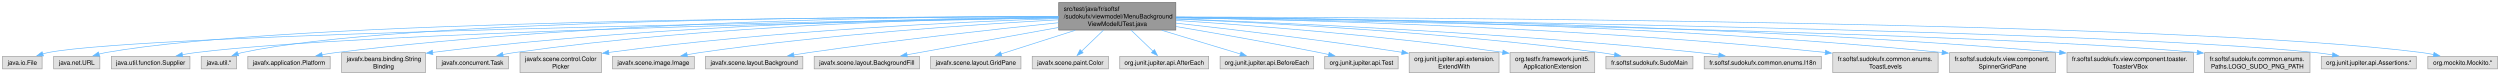
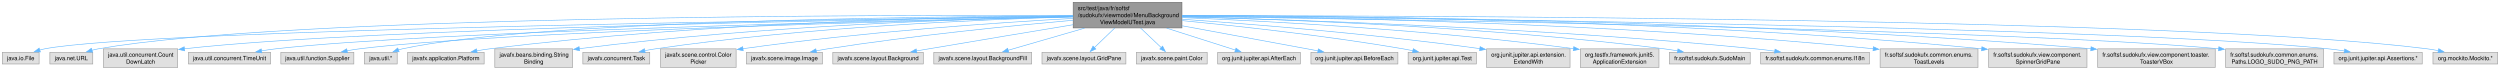
- <svg xmlns="http://www.w3.org/2000/svg" xmlns:xlink="http://www.w3.org/1999/xlink" width="3993pt" height="120pt" viewBox="0.00 0.00 3993.25 120.00">
+ <svg xmlns="http://www.w3.org/2000/svg" xmlns:xlink="http://www.w3.org/1999/xlink" width="4298pt" height="120pt" viewBox="0.00 0.00 4298.25 120.00">
  <g id="graph0" class="graph" transform="scale(1 1) rotate(0) translate(4 116)">
    <g id="Node000001" class="node">
      <g id="a_Node000001">
        <a xlink:title=" ">
-           <polygon fill="#999999" stroke="#666666" points="1874.12,-112 1687.12,-112 1687.12,-68 1874.12,-68 1874.12,-112" />
-           <text text-anchor="start" x="1695.12" y="-98.5" font-family="Helvetica,sans-Serif" font-size="10.00">src/test/java/fr/softsf</text>
-           <text text-anchor="start" x="1695.12" y="-86.5" font-family="Helvetica,sans-Serif" font-size="10.00">/sudokufx/viewmodel/MenuBackground</text>
-           <text text-anchor="middle" x="1780.62" y="-74.5" font-family="Helvetica,sans-Serif" font-size="10.00">ViewModelUTest.java</text>
+           <polygon fill="#999999" stroke="#666666" points="2028.12,-112 1841.12,-112 1841.12,-68 2028.12,-68 2028.12,-112" />
+           <text text-anchor="start" x="1849.12" y="-98.5" font-family="Helvetica,sans-Serif" font-size="10.00">src/test/java/fr/softsf</text>
+           <text text-anchor="start" x="1849.12" y="-86.5" font-family="Helvetica,sans-Serif" font-size="10.00">/sudokufx/viewmodel/MenuBackground</text>
+           <text text-anchor="middle" x="1934.62" y="-74.5" font-family="Helvetica,sans-Serif" font-size="10.00">ViewModelUTest.java</text>
        </a>
      </g>
    </g>
    <g id="Node000002" class="node">
      <g id="a_Node000002">
        <a xlink:title=" ">
          <polygon fill="#e0e0e0" stroke="#999999" points="63.25,-26 0,-26 0,-6 63.25,-6 63.25,-26" />
          <text text-anchor="middle" x="31.62" y="-12.5" font-family="Helvetica,sans-Serif" font-size="10.00">java.io.File</text>
        </a>
      </g>
    </g>
    <g id="edge1_Node000001_Node000002" class="edge">
      <g id="a_edge1_Node000001_Node000002">
        <a xlink:title=" ">
-           <path fill="none" stroke="#63b8ff" d="M1686.81,-87.6C1352.51,-82.39 230.94,-62.78 72.62,-32 69.83,-31.46 66.96,-30.75 64.12,-29.93" />
-           <polygon fill="#63b8ff" stroke="#63b8ff" points="65.42,-26.68 54.83,-26.89 63.24,-33.33 65.42,-26.68" />
+           <path fill="none" stroke="#63b8ff" d="M1840.68,-87.88C1486.96,-83.43 246.59,-65.58 72.62,-32 69.82,-31.46 66.96,-30.75 64.12,-29.94" />
+           <polygon fill="#63b8ff" stroke="#63b8ff" points="65.42,-26.69 54.82,-26.9 63.24,-33.34 65.42,-26.69" />
        </a>
      </g>
    </g>
    <g id="Node000003" class="node">
      <g id="a_Node000003">
        <a xlink:title=" ">
          <polygon fill="#e0e0e0" stroke="#999999" points="155.5,-26 81.75,-26 81.75,-6 155.5,-6 155.5,-26" />
          <text text-anchor="middle" x="118.62" y="-12.5" font-family="Helvetica,sans-Serif" font-size="10.00">java.net.URL</text>
        </a>
      </g>
    </g>
    <g id="edge2_Node000001_Node000003" class="edge">
      <g id="a_edge2_Node000001_Node000003">
        <a xlink:title=" ">
-           <path fill="none" stroke="#63b8ff" d="M1686.72,-89.13C1387.67,-89 459.89,-84.28 164.62,-32 161.18,-31.39 157.64,-30.58 154.12,-29.65" />
-           <polygon fill="#63b8ff" stroke="#63b8ff" points="155.16,-26.31 144.58,-26.82 153.17,-33.02 155.16,-26.31" />
+           <path fill="none" stroke="#63b8ff" d="M1840.79,-89.47C1523.32,-90.51 491.11,-89.29 164.62,-32 161.18,-31.4 157.64,-30.59 154.12,-29.67" />
+           <polygon fill="#63b8ff" stroke="#63b8ff" points="155.16,-26.32 144.58,-26.84 153.17,-33.04 155.16,-26.32" />
        </a>
      </g>
    </g>
    <g id="Node000004" class="node">
      <g id="a_Node000004">
        <a xlink:title=" ">
-           <polygon fill="#e0e0e0" stroke="#999999" points="299.38,-26 173.88,-26 173.88,-6 299.38,-6 299.38,-26" />
-           <text text-anchor="middle" x="236.62" y="-12.5" font-family="Helvetica,sans-Serif" font-size="10.00">java.util.function.Supplier</text>
+           <polygon fill="#e0e0e0" stroke="#999999" points="301.5,-32 173.75,-32 173.75,0 301.5,0 301.5,-32" />
+           <text text-anchor="start" x="181.75" y="-18.5" font-family="Helvetica,sans-Serif" font-size="10.00">java.util.concurrent.Count</text>
+           <text text-anchor="middle" x="237.62" y="-6.5" font-family="Helvetica,sans-Serif" font-size="10.00">DownLatch</text>
        </a>
      </g>
    </g>
    <g id="edge3_Node000001_Node000004" class="edge">
      <g id="a_edge3_Node000001_Node000004">
        <a xlink:title=" ">
-           <path fill="none" stroke="#63b8ff" d="M1686.99,-87.42C1406.68,-82.35 577.07,-64.93 308.62,-32 301.64,-31.14 294.32,-29.96 287.14,-28.63" />
-           <polygon fill="#63b8ff" stroke="#63b8ff" points="288.01,-25.23 277.52,-26.74 286.66,-32.1 288.01,-25.23" />
+           <path fill="none" stroke="#63b8ff" d="M1840.72,-87.77C1544.6,-83.58 631.66,-68.11 312.71,-32.07" />
+           <polygon fill="#63b8ff" stroke="#63b8ff" points="313.46,-28.64 303.12,-30.96 312.65,-35.59 313.46,-28.64" />
        </a>
      </g>
    </g>
    <g id="Node000005" class="node">
      <g id="a_Node000005">
        <a xlink:title=" ">
-           <polygon fill="#e0e0e0" stroke="#999999" points="373.88,-26 317.38,-26 317.38,-6 373.88,-6 373.88,-26" />
-           <text text-anchor="middle" x="345.62" y="-12.5" font-family="Helvetica,sans-Serif" font-size="10.00">java.util.*</text>
+           <polygon fill="#e0e0e0" stroke="#999999" points="461.25,-26 320,-26 320,-6 461.25,-6 461.25,-26" />
+           <text text-anchor="middle" x="390.62" y="-12.5" font-family="Helvetica,sans-Serif" font-size="10.00">java.util.concurrent.TimeUnit</text>
        </a>
      </g>
    </g>
    <g id="edge4_Node000001_Node000005" class="edge">
      <g id="a_edge4_Node000001_Node000005">
        <a xlink:title=" ">
-           <path fill="none" stroke="#63b8ff" d="M1687.04,-89.36C1415.74,-89.74 632.36,-86 382.62,-32 380.44,-31.53 378.22,-30.94 376,-30.26" />
-           <polygon fill="#63b8ff" stroke="#63b8ff" points="377.22,-26.98 366.62,-26.9 374.86,-33.57 377.22,-26.98" />
+           <path fill="none" stroke="#63b8ff" d="M1840.96,-87.18C1561.58,-81.46 736.91,-62.4 469.62,-32 461.8,-31.11 453.59,-29.88 445.54,-28.51" />
+           <polygon fill="#63b8ff" stroke="#63b8ff" points="446.27,-25.09 435.81,-26.77 445.04,-31.98 446.27,-25.09" />
        </a>
      </g>
    </g>
    <g id="Node000006" class="node">
      <g id="a_Node000006">
        <a xlink:title=" ">
-           <polygon fill="#e0e0e0" stroke="#999999" points="523.38,-26 391.88,-26 391.88,-6 523.38,-6 523.38,-26" />
-           <text text-anchor="middle" x="457.62" y="-12.5" font-family="Helvetica,sans-Serif" font-size="10.00">javafx.application.Platform</text>
+           <polygon fill="#e0e0e0" stroke="#999999" points="604.38,-26 478.88,-26 478.88,-6 604.38,-6 604.38,-26" />
+           <text text-anchor="middle" x="541.62" y="-12.5" font-family="Helvetica,sans-Serif" font-size="10.00">java.util.function.Supplier</text>
        </a>
      </g>
    </g>
    <g id="edge5_Node000001_Node000006" class="edge">
      <g id="a_edge5_Node000001_Node000006">
        <a xlink:title=" ">
-           <path fill="none" stroke="#63b8ff" d="M1686.68,-89.56C1478.18,-89.75 961.33,-84.35 532.62,-32 525.36,-31.11 517.75,-29.91 510.27,-28.57" />
-           <polygon fill="#63b8ff" stroke="#63b8ff" points="511.06,-25.16 500.58,-26.74 509.76,-32.04 511.06,-25.16" />
+           <path fill="none" stroke="#63b8ff" d="M1841,-86.94C1580.63,-80.89 851.52,-61.71 613.62,-32 606.81,-31.15 599.67,-29.99 592.66,-28.7" />
+           <polygon fill="#63b8ff" stroke="#63b8ff" points="593.39,-25.27 582.91,-26.78 592.04,-32.14 593.39,-25.27" />
        </a>
      </g>
    </g>
    <g id="Node000007" class="node">
      <g id="a_Node000007">
        <a xlink:title=" ">
-           <polygon fill="#e0e0e0" stroke="#999999" points="675.5,-32 541.75,-32 541.75,0 675.5,0 675.5,-32" />
-           <text text-anchor="start" x="549.75" y="-18.5" font-family="Helvetica,sans-Serif" font-size="10.00">javafx.beans.binding.String</text>
-           <text text-anchor="middle" x="608.62" y="-6.5" font-family="Helvetica,sans-Serif" font-size="10.00">Binding</text>
+           <polygon fill="#e0e0e0" stroke="#999999" points="678.88,-26 622.38,-26 622.38,-6 678.88,-6 678.88,-26" />
+           <text text-anchor="middle" x="650.62" y="-12.5" font-family="Helvetica,sans-Serif" font-size="10.00">java.util.*</text>
        </a>
      </g>
    </g>
    <g id="edge6_Node000001_Node000007" class="edge">
      <g id="a_edge6_Node000001_Node000007">
        <a xlink:title=" ">
-           <path fill="none" stroke="#63b8ff" d="M1686.67,-88.71C1498.44,-87.13 1061.71,-78.44 686.95,-32.31" />
-           <polygon fill="#63b8ff" stroke="#63b8ff" points="687.46,-28.85 677.11,-31.08 686.6,-35.79 687.46,-28.85" />
+           <path fill="none" stroke="#63b8ff" d="M1840.96,-88.81C1590.11,-87.66 907.27,-80.06 687.62,-32 685.44,-31.52 683.22,-30.93 681.01,-30.25" />
+           <polygon fill="#63b8ff" stroke="#63b8ff" points="682.22,-26.97 671.62,-26.88 679.85,-33.56 682.22,-26.97" />
        </a>
      </g>
    </g>
    <g id="Node000008" class="node">
      <g id="a_Node000008">
        <a xlink:title=" ">
-           <polygon fill="#e0e0e0" stroke="#999999" points="808.12,-26 693.12,-26 693.12,-6 808.12,-6 808.12,-26" />
-           <text text-anchor="middle" x="750.62" y="-12.5" font-family="Helvetica,sans-Serif" font-size="10.00">javafx.concurrent.Task</text>
+           <polygon fill="#e0e0e0" stroke="#999999" points="828.38,-26 696.88,-26 696.88,-6 828.38,-6 828.38,-26" />
+           <text text-anchor="middle" x="762.62" y="-12.5" font-family="Helvetica,sans-Serif" font-size="10.00">javafx.application.Platform</text>
        </a>
      </g>
    </g>
    <g id="edge7_Node000001_Node000008" class="edge">
      <g id="a_edge7_Node000001_Node000008">
        <a xlink:title=" ">
-           <path fill="none" stroke="#63b8ff" d="M1686.83,-88.45C1514.05,-86.33 1134.19,-76.51 817.62,-32 811.58,-31.15 805.26,-30.04 799.04,-28.8" />
-           <polygon fill="#63b8ff" stroke="#63b8ff" points="799.98,-25.43 789.47,-26.79 798.54,-32.28 799.98,-25.43" />
+           <path fill="none" stroke="#63b8ff" d="M1840.67,-88.71C1650.54,-87.12 1206.86,-78.27 837.62,-32 830.53,-31.11 823.11,-29.93 815.81,-28.63" />
+           <polygon fill="#63b8ff" stroke="#63b8ff" points="816.46,-25.19 805.98,-26.77 815.16,-32.07 816.46,-25.19" />
        </a>
      </g>
    </g>
    <g id="Node000009" class="node">
      <g id="a_Node000009">
        <a xlink:title=" ">
-           <polygon fill="#e0e0e0" stroke="#999999" points="956.62,-32 826.62,-32 826.62,0 956.62,0 956.62,-32" />
-           <text text-anchor="start" x="834.62" y="-18.5" font-family="Helvetica,sans-Serif" font-size="10.00">javafx.scene.control.Color</text>
-           <text text-anchor="middle" x="891.62" y="-6.5" font-family="Helvetica,sans-Serif" font-size="10.00">Picker</text>
+           <polygon fill="#e0e0e0" stroke="#999999" points="980.5,-32 846.75,-32 846.75,0 980.5,0 980.5,-32" />
+           <text text-anchor="start" x="854.75" y="-18.5" font-family="Helvetica,sans-Serif" font-size="10.00">javafx.beans.binding.String</text>
+           <text text-anchor="middle" x="913.62" y="-6.5" font-family="Helvetica,sans-Serif" font-size="10.00">Binding</text>
        </a>
      </g>
    </g>
    <g id="edge8_Node000001_Node000009" class="edge">
      <g id="a_edge8_Node000001_Node000009">
        <a xlink:title=" ">
-           <path fill="none" stroke="#63b8ff" d="M1686.71,-86.4C1536.71,-81.38 1233.72,-67.63 967.95,-32.2" />
-           <polygon fill="#63b8ff" stroke="#63b8ff" points="968.79,-28.78 958.42,-30.92 967.86,-35.72 968.79,-28.78" />
+           <path fill="none" stroke="#63b8ff" d="M1840.9,-87.61C1672.55,-84.17 1307.74,-72.48 991.83,-32.31" />
+           <polygon fill="#63b8ff" stroke="#63b8ff" points="992.47,-28.87 982.11,-31.06 991.58,-35.81 992.47,-28.87" />
        </a>
      </g>
    </g>
    <g id="Node000010" class="node">
      <g id="a_Node000010">
        <a xlink:title=" ">
-           <polygon fill="#e0e0e0" stroke="#999999" points="1105,-26 974.25,-26 974.25,-6 1105,-6 1105,-26" />
-           <text text-anchor="middle" x="1039.62" y="-12.5" font-family="Helvetica,sans-Serif" font-size="10.00">javafx.scene.image.Image</text>
+           <polygon fill="#e0e0e0" stroke="#999999" points="1113.12,-26 998.12,-26 998.12,-6 1113.12,-6 1113.12,-26" />
+           <text text-anchor="middle" x="1055.62" y="-12.5" font-family="Helvetica,sans-Serif" font-size="10.00">javafx.concurrent.Task</text>
        </a>
      </g>
    </g>
    <g id="edge9_Node000001_Node000010" class="edge">
      <g id="a_edge9_Node000001_Node000010">
        <a xlink:title=" ">
-           <path fill="none" stroke="#63b8ff" d="M1686.9,-84.39C1557.47,-77.25 1316.96,-61.2 1113.62,-32 1107.06,-31.06 1100.2,-29.9 1093.41,-28.65" />
-           <polygon fill="#63b8ff" stroke="#63b8ff" points="1094.1,-25.22 1083.62,-26.77 1092.78,-32.09 1094.1,-25.22" />
+           <path fill="none" stroke="#63b8ff" d="M1840.67,-86.98C1688.92,-82.69 1380.79,-69.74 1122.62,-32 1116.65,-31.13 1110.42,-30.01 1104.27,-28.79" />
+           <polygon fill="#63b8ff" stroke="#63b8ff" points="1105.34,-25.44 1094.83,-26.8 1103.9,-32.29 1105.34,-25.44" />
        </a>
      </g>
    </g>
    <g id="Node000011" class="node">
      <g id="a_Node000011">
        <a xlink:title=" ">
-           <polygon fill="#e0e0e0" stroke="#999999" points="1278.38,-26 1122.88,-26 1122.88,-6 1278.38,-6 1278.38,-26" />
-           <text text-anchor="middle" x="1200.62" y="-12.5" font-family="Helvetica,sans-Serif" font-size="10.00">javafx.scene.layout.Background</text>
+           <polygon fill="#e0e0e0" stroke="#999999" points="1261.62,-32 1131.62,-32 1131.62,0 1261.62,0 1261.62,-32" />
+           <text text-anchor="start" x="1139.62" y="-18.5" font-family="Helvetica,sans-Serif" font-size="10.00">javafx.scene.control.Color</text>
+           <text text-anchor="middle" x="1196.62" y="-6.5" font-family="Helvetica,sans-Serif" font-size="10.00">Picker</text>
        </a>
      </g>
    </g>
    <g id="edge10_Node000001_Node000011" class="edge">
      <g id="a_edge10_Node000001_Node000011">
        <a xlink:title=" ">
-           <path fill="none" stroke="#63b8ff" d="M1686.83,-79.72C1587.5,-69.53 1426.21,-51.94 1287.62,-32 1279.89,-30.89 1271.79,-29.62 1263.77,-28.31" />
-           <polygon fill="#63b8ff" stroke="#63b8ff" points="1264.47,-24.88 1254.03,-26.69 1263.32,-31.78 1264.47,-24.88" />
+           <path fill="none" stroke="#63b8ff" d="M1840.77,-84.33C1714.07,-77.27 1481.13,-61.63 1273.07,-32.25" />
+           <polygon fill="#63b8ff" stroke="#63b8ff" points="1273.82,-28.82 1263.42,-30.87 1272.83,-35.75 1273.82,-28.82" />
        </a>
      </g>
    </g>
    <g id="Node000012" class="node">
      <g id="a_Node000012">
        <a xlink:title=" ">
-           <polygon fill="#e0e0e0" stroke="#999999" points="1464.75,-26 1296.5,-26 1296.5,-6 1464.75,-6 1464.75,-26" />
-           <text text-anchor="middle" x="1380.62" y="-12.5" font-family="Helvetica,sans-Serif" font-size="10.00">javafx.scene.layout.BackgroundFill</text>
+           <polygon fill="#e0e0e0" stroke="#999999" points="1410,-26 1279.25,-26 1279.25,-6 1410,-6 1410,-26" />
+           <text text-anchor="middle" x="1344.62" y="-12.5" font-family="Helvetica,sans-Serif" font-size="10.00">javafx.scene.image.Image</text>
        </a>
      </g>
    </g>
    <g id="edge11_Node000001_Node000012" class="edge">
      <g id="a_edge11_Node000001_Node000012">
        <a xlink:title=" ">
-           <path fill="none" stroke="#63b8ff" d="M1686.84,-72.12C1612.19,-58.68 1509.72,-40.24 1444.33,-28.47" />
-           <polygon fill="#63b8ff" stroke="#63b8ff" points="1445.32,-25.09 1434.85,-26.76 1444.08,-31.98 1445.32,-25.09" />
+           <path fill="none" stroke="#63b8ff" d="M1841.07,-81.22C1737.44,-72 1565.55,-54.96 1418.62,-32 1412.24,-31 1405.56,-29.83 1398.95,-28.59" />
+           <polygon fill="#63b8ff" stroke="#63b8ff" points="1399.91,-25.21 1389.43,-26.75 1398.58,-32.09 1399.91,-25.21" />
        </a>
      </g>
    </g>
    <g id="Node000013" class="node">
      <g id="a_Node000013">
        <a xlink:title=" ">
-           <polygon fill="#e0e0e0" stroke="#999999" points="1626.75,-26 1482.5,-26 1482.5,-6 1626.75,-6 1626.75,-26" />
-           <text text-anchor="middle" x="1554.62" y="-12.5" font-family="Helvetica,sans-Serif" font-size="10.00">javafx.scene.layout.GridPane</text>
+           <polygon fill="#e0e0e0" stroke="#999999" points="1583.38,-26 1427.88,-26 1427.88,-6 1583.38,-6 1583.38,-26" />
+           <text text-anchor="middle" x="1505.62" y="-12.5" font-family="Helvetica,sans-Serif" font-size="10.00">javafx.scene.layout.Background</text>
        </a>
      </g>
    </g>
    <g id="edge12_Node000001_Node000013" class="edge">
      <g id="a_edge12_Node000001_Node000013">
        <a xlink:title=" ">
-           <path fill="none" stroke="#63b8ff" d="M1713.43,-67.59C1674.85,-55.3 1627.7,-40.28 1594.84,-29.81" />
-           <polygon fill="#63b8ff" stroke="#63b8ff" points="1596.31,-26.61 1585.72,-26.91 1594.19,-33.28 1596.31,-26.61" />
+           <path fill="none" stroke="#63b8ff" d="M1840.97,-73.54C1772.23,-62.15 1676.6,-46.24 1592.62,-32 1585.78,-30.84 1578.64,-29.62 1571.51,-28.4" />
+           <polygon fill="#63b8ff" stroke="#63b8ff" points="1572.32,-24.99 1561.87,-26.74 1571.14,-31.89 1572.32,-24.99" />
        </a>
      </g>
    </g>
    <g id="Node000014" class="node">
      <g id="a_Node000014">
        <a xlink:title=" ">
-           <polygon fill="#e0e0e0" stroke="#999999" points="1766.5,-26 1644.75,-26 1644.75,-6 1766.5,-6 1766.5,-26" />
-           <text text-anchor="middle" x="1705.62" y="-12.5" font-family="Helvetica,sans-Serif" font-size="10.00">javafx.scene.paint.Color</text>
+           <polygon fill="#e0e0e0" stroke="#999999" points="1769.75,-26 1601.5,-26 1601.5,-6 1769.75,-6 1769.75,-26" />
+           <text text-anchor="middle" x="1685.62" y="-12.5" font-family="Helvetica,sans-Serif" font-size="10.00">javafx.scene.layout.BackgroundFill</text>
        </a>
      </g>
    </g>
    <g id="edge13_Node000001_Node000014" class="edge">
      <g id="a_edge13_Node000001_Node000014">
        <a xlink:title=" ">
-           <path fill="none" stroke="#63b8ff" d="M1758.53,-67.79C1747.32,-57.03 1733.89,-44.14 1723.37,-34.03" />
-           <polygon fill="#63b8ff" stroke="#63b8ff" points="1726.05,-31.76 1716.42,-27.36 1721.21,-36.81 1726.05,-31.76" />
+           <path fill="none" stroke="#63b8ff" d="M1860.59,-67.59C1817.72,-55.2 1765.24,-40.02 1729,-29.54" />
+           <polygon fill="#63b8ff" stroke="#63b8ff" points="1730.33,-26.28 1719.75,-26.87 1728.39,-33.01 1730.33,-26.28" />
        </a>
      </g>
    </g>
    <g id="Node000015" class="node">
      <g id="a_Node000015">
        <a xlink:title=" ">
-           <polygon fill="#e0e0e0" stroke="#999999" points="1926.62,-26 1784.62,-26 1784.62,-6 1926.62,-6 1926.62,-26" />
-           <text text-anchor="middle" x="1855.62" y="-12.5" font-family="Helvetica,sans-Serif" font-size="10.00">org.junit.jupiter.api.AfterEach</text>
+           <polygon fill="#e0e0e0" stroke="#999999" points="1931.75,-26 1787.5,-26 1787.5,-6 1931.75,-6 1931.75,-26" />
+           <text text-anchor="middle" x="1859.62" y="-12.5" font-family="Helvetica,sans-Serif" font-size="10.00">javafx.scene.layout.GridPane</text>
        </a>
      </g>
    </g>
    <g id="edge14_Node000001_Node000015" class="edge">
      <g id="a_edge14_Node000001_Node000015">
        <a xlink:title=" ">
-           <path fill="none" stroke="#63b8ff" d="M1802.72,-67.79C1813.93,-57.03 1827.36,-44.14 1837.88,-34.03" />
-           <polygon fill="#63b8ff" stroke="#63b8ff" points="1840.04,-36.81 1844.83,-27.36 1835.2,-31.76 1840.04,-36.81" />
+           <path fill="none" stroke="#63b8ff" d="M1912.53,-67.79C1901.32,-57.03 1887.89,-44.14 1877.37,-34.03" />
+           <polygon fill="#63b8ff" stroke="#63b8ff" points="1880.05,-31.76 1870.42,-27.36 1875.21,-36.81 1880.05,-31.76" />
        </a>
      </g>
    </g>
    <g id="Node000016" class="node">
      <g id="a_Node000016">
        <a xlink:title=" ">
-           <polygon fill="#e0e0e0" stroke="#999999" points="2094.38,-26 1944.88,-26 1944.88,-6 2094.38,-6 2094.38,-26" />
-           <text text-anchor="middle" x="2019.62" y="-12.5" font-family="Helvetica,sans-Serif" font-size="10.00">org.junit.jupiter.api.BeforeEach</text>
+           <polygon fill="#e0e0e0" stroke="#999999" points="2071.5,-26 1949.75,-26 1949.75,-6 2071.5,-6 2071.5,-26" />
+           <text text-anchor="middle" x="2010.62" y="-12.5" font-family="Helvetica,sans-Serif" font-size="10.00">javafx.scene.paint.Color</text>
        </a>
      </g>
    </g>
    <g id="edge15_Node000001_Node000016" class="edge">
      <g id="a_edge15_Node000001_Node000016">
        <a xlink:title=" ">
-           <path fill="none" stroke="#63b8ff" d="M1851.69,-67.59C1892.66,-55.25 1942.78,-40.15 1977.55,-29.68" />
-           <polygon fill="#63b8ff" stroke="#63b8ff" points="1978.25,-33.12 1986.81,-26.88 1976.23,-26.42 1978.25,-33.12" />
+           <path fill="none" stroke="#63b8ff" d="M1957.02,-67.79C1968.37,-57.03 1981.98,-44.14 1992.65,-34.03" />
+           <polygon fill="#63b8ff" stroke="#63b8ff" points="1994.85,-36.77 1999.7,-27.35 1990.03,-31.69 1994.85,-36.77" />
        </a>
      </g>
    </g>
    <g id="Node000017" class="node">
      <g id="a_Node000017">
        <a xlink:title=" ">
-           <polygon fill="#e0e0e0" stroke="#999999" points="2229.25,-26 2112,-26 2112,-6 2229.25,-6 2229.25,-26" />
-           <text text-anchor="middle" x="2170.62" y="-12.5" font-family="Helvetica,sans-Serif" font-size="10.00">org.junit.jupiter.api.Test</text>
+           <polygon fill="#e0e0e0" stroke="#999999" points="2231.62,-26 2089.62,-26 2089.62,-6 2231.62,-6 2231.62,-26" />
+           <text text-anchor="middle" x="2160.62" y="-12.5" font-family="Helvetica,sans-Serif" font-size="10.00">org.junit.jupiter.api.AfterEach</text>
        </a>
      </g>
    </g>
    <g id="edge16_Node000001_Node000017" class="edge">
      <g id="a_edge16_Node000001_Node000017">
        <a xlink:title=" ">
-           <path fill="none" stroke="#63b8ff" d="M1874.48,-73.6C1939.05,-62.72 2026.71,-47.39 2103.62,-32 2108.49,-31.03 2113.54,-29.97 2118.6,-28.89" />
-           <polygon fill="#63b8ff" stroke="#63b8ff" points="2119.08,-32.37 2128.11,-26.82 2117.59,-25.53 2119.08,-32.37" />
+           <path fill="none" stroke="#63b8ff" d="M2001.82,-67.59C2040.4,-55.3 2087.55,-40.28 2120.41,-29.81" />
+           <polygon fill="#63b8ff" stroke="#63b8ff" points="2121.06,-33.28 2129.53,-26.91 2118.94,-26.61 2121.06,-33.28" />
        </a>
      </g>
    </g>
    <g id="Node000018" class="node">
      <g id="a_Node000018">
        <a xlink:title=" ">
-           <polygon fill="#e0e0e0" stroke="#999999" points="2390.38,-32 2246.88,-32 2246.88,0 2390.38,0 2390.38,-32" />
-           <text text-anchor="start" x="2254.88" y="-18.5" font-family="Helvetica,sans-Serif" font-size="10.00">org.junit.jupiter.api.extension.</text>
-           <text text-anchor="middle" x="2318.62" y="-6.5" font-family="Helvetica,sans-Serif" font-size="10.00">ExtendWith</text>
+           <polygon fill="#e0e0e0" stroke="#999999" points="2399.38,-26 2249.88,-26 2249.88,-6 2399.38,-6 2399.38,-26" />
+           <text text-anchor="middle" x="2324.62" y="-12.5" font-family="Helvetica,sans-Serif" font-size="10.00">org.junit.jupiter.api.BeforeEach</text>
        </a>
      </g>
    </g>
    <g id="edge17_Node000001_Node000018" class="edge">
      <g id="a_edge17_Node000001_Node000018">
        <a xlink:title=" ">
-           <path fill="none" stroke="#63b8ff" d="M1874.28,-79.05C1964.48,-69.08 2105,-52.52 2235.7,-32.41" />
-           <polygon fill="#63b8ff" stroke="#63b8ff" points="2235.86,-35.92 2245.21,-30.93 2234.79,-29.01 2235.86,-35.92" />
+           <path fill="none" stroke="#63b8ff" d="M2028.54,-71.66C2101.04,-58.28 2199.32,-40.13 2262.36,-28.49" />
+           <polygon fill="#63b8ff" stroke="#63b8ff" points="2262.64,-32 2271.84,-26.75 2261.37,-25.12 2262.64,-32" />
        </a>
      </g>
    </g>
    <g id="Node000019" class="node">
      <g id="a_Node000019">
        <a xlink:title=" ">
-           <polygon fill="#e0e0e0" stroke="#999999" points="2543.25,-32 2408,-32 2408,0 2543.25,0 2543.25,-32" />
-           <text text-anchor="start" x="2416" y="-18.5" font-family="Helvetica,sans-Serif" font-size="10.00">org.testfx.framework.junit5.</text>
-           <text text-anchor="middle" x="2475.62" y="-6.5" font-family="Helvetica,sans-Serif" font-size="10.00">ApplicationExtension</text>
+           <polygon fill="#e0e0e0" stroke="#999999" points="2534.25,-26 2417,-26 2417,-6 2534.25,-6 2534.25,-26" />
+           <text text-anchor="middle" x="2475.62" y="-12.5" font-family="Helvetica,sans-Serif" font-size="10.00">org.junit.jupiter.api.Test</text>
        </a>
      </g>
    </g>
    <g id="edge18_Node000001_Node000019" class="edge">
      <g id="a_edge18_Node000001_Node000019">
        <a xlink:title=" ">
-           <path fill="none" stroke="#63b8ff" d="M1874.57,-83.37C1993.8,-75.55 2205.95,-59.38 2396.38,-32.39" />
-           <polygon fill="#63b8ff" stroke="#63b8ff" points="2396.83,-35.86 2406.23,-30.97 2395.84,-28.93 2396.83,-35.86" />
+           <path fill="none" stroke="#63b8ff" d="M2028.56,-80.52C2124.49,-71.19 2277.51,-54.5 2408.62,-32 2414.14,-31.05 2419.88,-29.95 2425.58,-28.78" />
+           <polygon fill="#63b8ff" stroke="#63b8ff" points="2425.9,-32.29 2434.95,-26.78 2424.44,-25.44 2425.9,-32.29" />
        </a>
      </g>
    </g>
    <g id="Node000020" class="node">
      <g id="a_Node000020">
        <a xlink:title=" ">
-           <polygon fill="#e0e0e0" stroke="#999999" points="2700.12,-26 2561.12,-26 2561.12,-6 2700.12,-6 2700.12,-26" />
-           <text text-anchor="middle" x="2630.62" y="-12.5" font-family="Helvetica,sans-Serif" font-size="10.00">fr.softsf.sudokufx.SudoMain</text>
+           <polygon fill="#e0e0e0" stroke="#999999" points="2695.38,-32 2551.88,-32 2551.88,0 2695.38,0 2695.38,-32" />
+           <text text-anchor="start" x="2559.88" y="-18.5" font-family="Helvetica,sans-Serif" font-size="10.00">org.junit.jupiter.api.extension.</text>
+           <text text-anchor="middle" x="2623.62" y="-6.5" font-family="Helvetica,sans-Serif" font-size="10.00">ExtendWith</text>
        </a>
      </g>
    </g>
    <g id="edge19_Node000001_Node000020" class="edge">
      <g id="a_edge19_Node000001_Node000020">
        <a xlink:title=" ">
-           <path fill="none" stroke="#63b8ff" d="M1874.57,-85.59C2020.27,-79.5 2309.32,-64.27 2552.62,-32 2559.89,-31.04 2567.49,-29.83 2574.99,-28.52" />
-           <polygon fill="#63b8ff" stroke="#63b8ff" points="2575.53,-31.98 2584.73,-26.74 2574.27,-25.09 2575.53,-31.98" />
+           <path fill="none" stroke="#63b8ff" d="M2028.57,-82.9C2146.12,-74.67 2353.78,-58.12 2540.58,-32.36" />
+           <polygon fill="#63b8ff" stroke="#63b8ff" points="2540.8,-35.86 2550.22,-31.01 2539.83,-28.93 2540.8,-35.86" />
        </a>
      </g>
    </g>
    <g id="Node000021" class="node">
      <g id="a_Node000021">
        <a xlink:title=" ">
-           <polygon fill="#e0e0e0" stroke="#999999" points="2905.12,-26 2718.12,-26 2718.12,-6 2905.12,-6 2905.12,-26" />
-           <text text-anchor="middle" x="2811.62" y="-12.5" font-family="Helvetica,sans-Serif" font-size="10.00">fr.softsf.sudokufx.common.enums.I18n</text>
+           <polygon fill="#e0e0e0" stroke="#999999" points="2848.25,-32 2713,-32 2713,0 2848.25,0 2848.25,-32" />
+           <text text-anchor="start" x="2721" y="-18.5" font-family="Helvetica,sans-Serif" font-size="10.00">org.testfx.framework.junit5.</text>
+           <text text-anchor="middle" x="2780.62" y="-6.5" font-family="Helvetica,sans-Serif" font-size="10.00">ApplicationExtension</text>
        </a>
      </g>
    </g>
    <g id="edge20_Node000001_Node000021" class="edge">
      <g id="a_edge20_Node000001_Node000021">
        <a xlink:title=" ">
-           <path fill="none" stroke="#63b8ff" d="M1874.46,-85.87C2042.35,-79.69 2405.06,-63.68 2709.62,-32 2720.06,-30.91 2731.07,-29.54 2741.84,-28.06" />
-           <polygon fill="#63b8ff" stroke="#63b8ff" points="2742.03,-31.57 2751.44,-26.71 2741.05,-24.64 2742.03,-31.57" />
+           <path fill="none" stroke="#63b8ff" d="M2028.35,-85.72C2171.5,-79.9 2453.33,-65.25 2701.33,-32.35" />
+           <polygon fill="#63b8ff" stroke="#63b8ff" points="2701.79,-35.82 2711.24,-31.02 2700.86,-28.88 2701.79,-35.82" />
        </a>
      </g>
    </g>
    <g id="Node000022" class="node">
      <g id="a_Node000022">
        <a xlink:title=" ">
-           <polygon fill="#e0e0e0" stroke="#999999" points="3091.75,-32 2923.5,-32 2923.5,0 3091.75,0 3091.75,-32" />
-           <text text-anchor="start" x="2931.5" y="-18.5" font-family="Helvetica,sans-Serif" font-size="10.00">fr.softsf.sudokufx.common.enums.</text>
-           <text text-anchor="middle" x="3007.62" y="-6.5" font-family="Helvetica,sans-Serif" font-size="10.00">ToastLevels</text>
+           <polygon fill="#e0e0e0" stroke="#999999" points="3005.12,-26 2866.12,-26 2866.12,-6 3005.12,-6 3005.12,-26" />
+           <text text-anchor="middle" x="2935.62" y="-12.5" font-family="Helvetica,sans-Serif" font-size="10.00">fr.softsf.sudokufx.SudoMain</text>
        </a>
      </g>
    </g>
    <g id="edge21_Node000001_Node000022" class="edge">
      <g id="a_edge21_Node000001_Node000022">
        <a xlink:title=" ">
-           <path fill="none" stroke="#63b8ff" d="M1874.61,-87.76C2067.35,-84.45 2521.39,-72.77 2911.79,-32.23" />
-           <polygon fill="#63b8ff" stroke="#63b8ff" points="2911.94,-35.73 2921.53,-31.21 2911.22,-28.77 2911.94,-35.73" />
+           <path fill="none" stroke="#63b8ff" d="M2028.34,-87.18C2195.53,-83.05 2555.99,-70.16 2857.62,-32 2865.07,-31.06 2872.88,-29.84 2880.55,-28.5" />
+           <polygon fill="#63b8ff" stroke="#63b8ff" points="2880.95,-31.99 2890.16,-26.75 2879.69,-25.1 2880.95,-31.99" />
        </a>
      </g>
    </g>
    <g id="Node000023" class="node">
      <g id="a_Node000023">
        <a xlink:title=" ">
-           <polygon fill="#e0e0e0" stroke="#999999" points="3279.12,-32 3110.12,-32 3110.12,0 3279.12,0 3279.12,-32" />
-           <text text-anchor="start" x="3118.12" y="-18.5" font-family="Helvetica,sans-Serif" font-size="10.00">fr.softsf.sudokufx.view.component.</text>
-           <text text-anchor="middle" x="3194.62" y="-6.5" font-family="Helvetica,sans-Serif" font-size="10.00">SpinnerGridPane</text>
+           <polygon fill="#e0e0e0" stroke="#999999" points="3210.12,-26 3023.12,-26 3023.12,-6 3210.12,-6 3210.12,-26" />
+           <text text-anchor="middle" x="3116.62" y="-12.5" font-family="Helvetica,sans-Serif" font-size="10.00">fr.softsf.sudokufx.common.enums.I18n</text>
        </a>
      </g>
    </g>
    <g id="edge22_Node000001_Node000023" class="edge">
      <g id="a_edge22_Node000001_Node000023">
        <a xlink:title=" ">
-           <path fill="none" stroke="#63b8ff" d="M1874.52,-88.65C2089.41,-87.05 2633.61,-78.43 3098.32,-32.15" />
-           <polygon fill="#63b8ff" stroke="#63b8ff" points="3098.52,-35.65 3108.12,-31.16 3097.82,-28.68 3098.52,-35.65" />
+           <path fill="none" stroke="#63b8ff" d="M2028.39,-86.99C2216.04,-82.33 2651,-68.25 3014.62,-32 3025.27,-30.94 3036.5,-29.56 3047.46,-28.06" />
+           <polygon fill="#63b8ff" stroke="#63b8ff" points="3047.84,-31.54 3057.26,-26.68 3046.86,-24.61 3047.84,-31.54" />
        </a>
      </g>
    </g>
    <g id="Node000024" class="node">
      <g id="a_Node000024">
        <a xlink:title=" ">
-           <polygon fill="#e0e0e0" stroke="#999999" points="3499.62,-32 3297.62,-32 3297.62,0 3499.62,0 3499.62,-32" />
-           <text text-anchor="start" x="3305.62" y="-18.5" font-family="Helvetica,sans-Serif" font-size="10.00">fr.softsf.sudokufx.view.component.toaster.</text>
-           <text text-anchor="middle" x="3398.62" y="-6.5" font-family="Helvetica,sans-Serif" font-size="10.00">ToasterVBox</text>
+           <polygon fill="#e0e0e0" stroke="#999999" points="3396.75,-32 3228.5,-32 3228.5,0 3396.75,0 3396.75,-32" />
+           <text text-anchor="start" x="3236.5" y="-18.5" font-family="Helvetica,sans-Serif" font-size="10.00">fr.softsf.sudokufx.common.enums.</text>
+           <text text-anchor="middle" x="3312.62" y="-6.5" font-family="Helvetica,sans-Serif" font-size="10.00">ToastLevels</text>
        </a>
      </g>
    </g>
    <g id="edge23_Node000001_Node000024" class="edge">
      <g id="a_edge23_Node000001_Node000024">
        <a xlink:title=" ">
-           <path fill="none" stroke="#63b8ff" d="M1874.35,-88.64C2109.95,-87.04 2746.08,-78.49 3286.23,-32.15" />
-           <polygon fill="#63b8ff" stroke="#63b8ff" points="3286.2,-35.66 3295.86,-31.32 3285.6,-28.69 3286.2,-35.66" />
+           <path fill="none" stroke="#63b8ff" d="M2028.41,-88.55C2239.18,-86.72 2766.48,-77.68 3216.74,-32.22" />
+           <polygon fill="#63b8ff" stroke="#63b8ff" points="3216.93,-35.72 3226.53,-31.22 3216.22,-28.75 3216.93,-35.72" />
        </a>
      </g>
    </g>
    <g id="Node000025" class="node">
      <g id="a_Node000025">
        <a xlink:title=" ">
-           <polygon fill="#e0e0e0" stroke="#999999" points="3685.75,-32 3517.5,-32 3517.5,0 3685.75,0 3685.75,-32" />
-           <text text-anchor="start" x="3525.5" y="-18.5" font-family="Helvetica,sans-Serif" font-size="10.00">fr.softsf.sudokufx.common.enums.</text>
-           <text text-anchor="middle" x="3601.62" y="-6.5" font-family="Helvetica,sans-Serif" font-size="10.00">Paths.LOGO_SUDO_PNG_PATH</text>
+           <polygon fill="#e0e0e0" stroke="#999999" points="3584.12,-32 3415.12,-32 3415.12,0 3584.12,0 3584.12,-32" />
+           <text text-anchor="start" x="3423.12" y="-18.5" font-family="Helvetica,sans-Serif" font-size="10.00">fr.softsf.sudokufx.view.component.</text>
+           <text text-anchor="middle" x="3499.62" y="-6.5" font-family="Helvetica,sans-Serif" font-size="10.00">SpinnerGridPane</text>
        </a>
      </g>
    </g>
    <g id="edge24_Node000001_Node000025" class="edge">
      <g id="a_edge24_Node000001_Node000025">
        <a xlink:title=" ">
-           <path fill="none" stroke="#63b8ff" d="M1874.41,-87.48C2182.84,-82.23 3164.96,-63.51 3505.68,-32.18" />
-           <polygon fill="#63b8ff" stroke="#63b8ff" points="3505.9,-35.68 3515.53,-31.25 3505.25,-28.71 3505.9,-35.68" />
+           <path fill="none" stroke="#63b8ff" d="M2028.25,-89.25C2259.86,-89.02 2878.26,-83.31 3403.41,-32.13" />
+           <polygon fill="#63b8ff" stroke="#63b8ff" points="3403.51,-35.64 3413.12,-31.18 3402.83,-28.67 3403.51,-35.64" />
        </a>
      </g>
    </g>
    <g id="Node000026" class="node">
      <g id="a_Node000026">
        <a xlink:title=" ">
-           <polygon fill="#e0e0e0" stroke="#999999" points="3855.5,-26 3703.75,-26 3703.75,-6 3855.5,-6 3855.5,-26" />
-           <text text-anchor="middle" x="3779.62" y="-12.5" font-family="Helvetica,sans-Serif" font-size="10.00">org.junit.jupiter.api.Assertions.*</text>
+           <polygon fill="#e0e0e0" stroke="#999999" points="3804.62,-32 3602.62,-32 3602.62,0 3804.62,0 3804.62,-32" />
+           <text text-anchor="start" x="3610.62" y="-18.5" font-family="Helvetica,sans-Serif" font-size="10.00">fr.softsf.sudokufx.view.component.toaster.</text>
+           <text text-anchor="middle" x="3703.62" y="-6.5" font-family="Helvetica,sans-Serif" font-size="10.00">ToasterVBox</text>
        </a>
      </g>
    </g>
    <g id="edge25_Node000001_Node000026" class="edge">
      <g id="a_edge25_Node000001_Node000026">
        <a xlink:title=" ">
-           <path fill="none" stroke="#63b8ff" d="M1874.51,-88.01C2208.1,-84.2 3335.5,-68.84 3694.62,-32 3703.43,-31.1 3712.7,-29.81 3721.74,-28.37" />
-           <polygon fill="#63b8ff" stroke="#63b8ff" points="3722.26,-31.83 3731.54,-26.73 3721.1,-24.93 3722.26,-31.83" />
+           <path fill="none" stroke="#63b8ff" d="M2028.37,-89.1C2279.84,-88.64 2990.48,-82.68 3591.32,-32.14" />
+           <polygon fill="#63b8ff" stroke="#63b8ff" points="3591.2,-35.66 3600.86,-31.33 3590.6,-28.68 3591.2,-35.66" />
        </a>
      </g>
    </g>
    <g id="Node000027" class="node">
      <g id="a_Node000027">
        <a xlink:title=" ">
-           <polygon fill="#e0e0e0" stroke="#999999" points="3985.25,-26 3874,-26 3874,-6 3985.25,-6 3985.25,-26" />
-           <text text-anchor="middle" x="3929.62" y="-12.5" font-family="Helvetica,sans-Serif" font-size="10.00">org.mockito.Mockito.*</text>
+           <polygon fill="#e0e0e0" stroke="#999999" points="3990.75,-32 3822.5,-32 3822.5,0 3990.75,0 3990.75,-32" />
+           <text text-anchor="start" x="3830.5" y="-18.5" font-family="Helvetica,sans-Serif" font-size="10.00">fr.softsf.sudokufx.common.enums.</text>
+           <text text-anchor="middle" x="3906.62" y="-6.5" font-family="Helvetica,sans-Serif" font-size="10.00">Paths.LOGO_SUDO_PNG_PATH</text>
        </a>
      </g>
    </g>
    <g id="edge26_Node000001_Node000027" class="edge">
      <g id="a_edge26_Node000001_Node000027">
        <a xlink:title=" ">
-           <path fill="none" stroke="#63b8ff" d="M1874.61,-88.92C2227.28,-88.23 3471.72,-82.2 3864.62,-32 3870.73,-31.22 3877.1,-30.12 3883.36,-28.86" />
-           <polygon fill="#63b8ff" stroke="#63b8ff" points="3883.92,-32.32 3892.96,-26.79 3882.44,-25.48 3883.92,-32.32" />
+           <path fill="none" stroke="#63b8ff" d="M2028.47,-87.76C2354.65,-83.22 3438.88,-65.96 3810.71,-32.18" />
+           <polygon fill="#63b8ff" stroke="#63b8ff" points="3810.9,-35.67 3820.53,-31.26 3810.25,-28.7 3810.9,-35.67" />
+         </a>
+       </g>
+     </g>
+     <g id="Node000028" class="node">
+       <g id="a_Node000028">
+         <a xlink:title=" ">
+           <polygon fill="#e0e0e0" stroke="#999999" points="4160.5,-26 4008.75,-26 4008.75,-6 4160.5,-6 4160.5,-26" />
+           <text text-anchor="middle" x="4084.62" y="-12.5" font-family="Helvetica,sans-Serif" font-size="10.00">org.junit.jupiter.api.Assertions.*</text>
+         </a>
+       </g>
+     </g>
+     <g id="edge27_Node000001_Node000028" class="edge">
+       <g id="a_edge27_Node000001_Node000028">
+         <a xlink:title=" ">
+           <path fill="none" stroke="#63b8ff" d="M2028.58,-88.24C2378.98,-85.14 3609.47,-71.59 3999.62,-32 4008.43,-31.11 4017.7,-29.83 4026.74,-28.39" />
+           <polygon fill="#63b8ff" stroke="#63b8ff" points="4027.26,-31.85 4036.54,-26.74 4026.1,-24.95 4027.26,-31.85" />
+         </a>
+       </g>
+     </g>
+     <g id="Node000029" class="node">
+       <g id="a_Node000029">
+         <a xlink:title=" ">
+           <polygon fill="#e0e0e0" stroke="#999999" points="4290.25,-26 4179,-26 4179,-6 4290.25,-6 4290.25,-26" />
+           <text text-anchor="middle" x="4234.62" y="-12.5" font-family="Helvetica,sans-Serif" font-size="10.00">org.mockito.Mockito.*</text>
+         </a>
+       </g>
+     </g>
+     <g id="edge28_Node000001_Node000029" class="edge">
+       <g id="a_edge28_Node000001_Node000029">
+         <a xlink:title=" ">
+           <path fill="none" stroke="#63b8ff" d="M2028.4,-89.12C2396.83,-89.21 3745.57,-85.78 4169.62,-32 4175.73,-31.23 4182.1,-30.13 4188.36,-28.87" />
+           <polygon fill="#63b8ff" stroke="#63b8ff" points="4188.92,-32.33 4197.96,-26.8 4187.44,-25.49 4188.92,-32.33" />
        </a>
      </g>
    </g>
  </g>
</svg>
